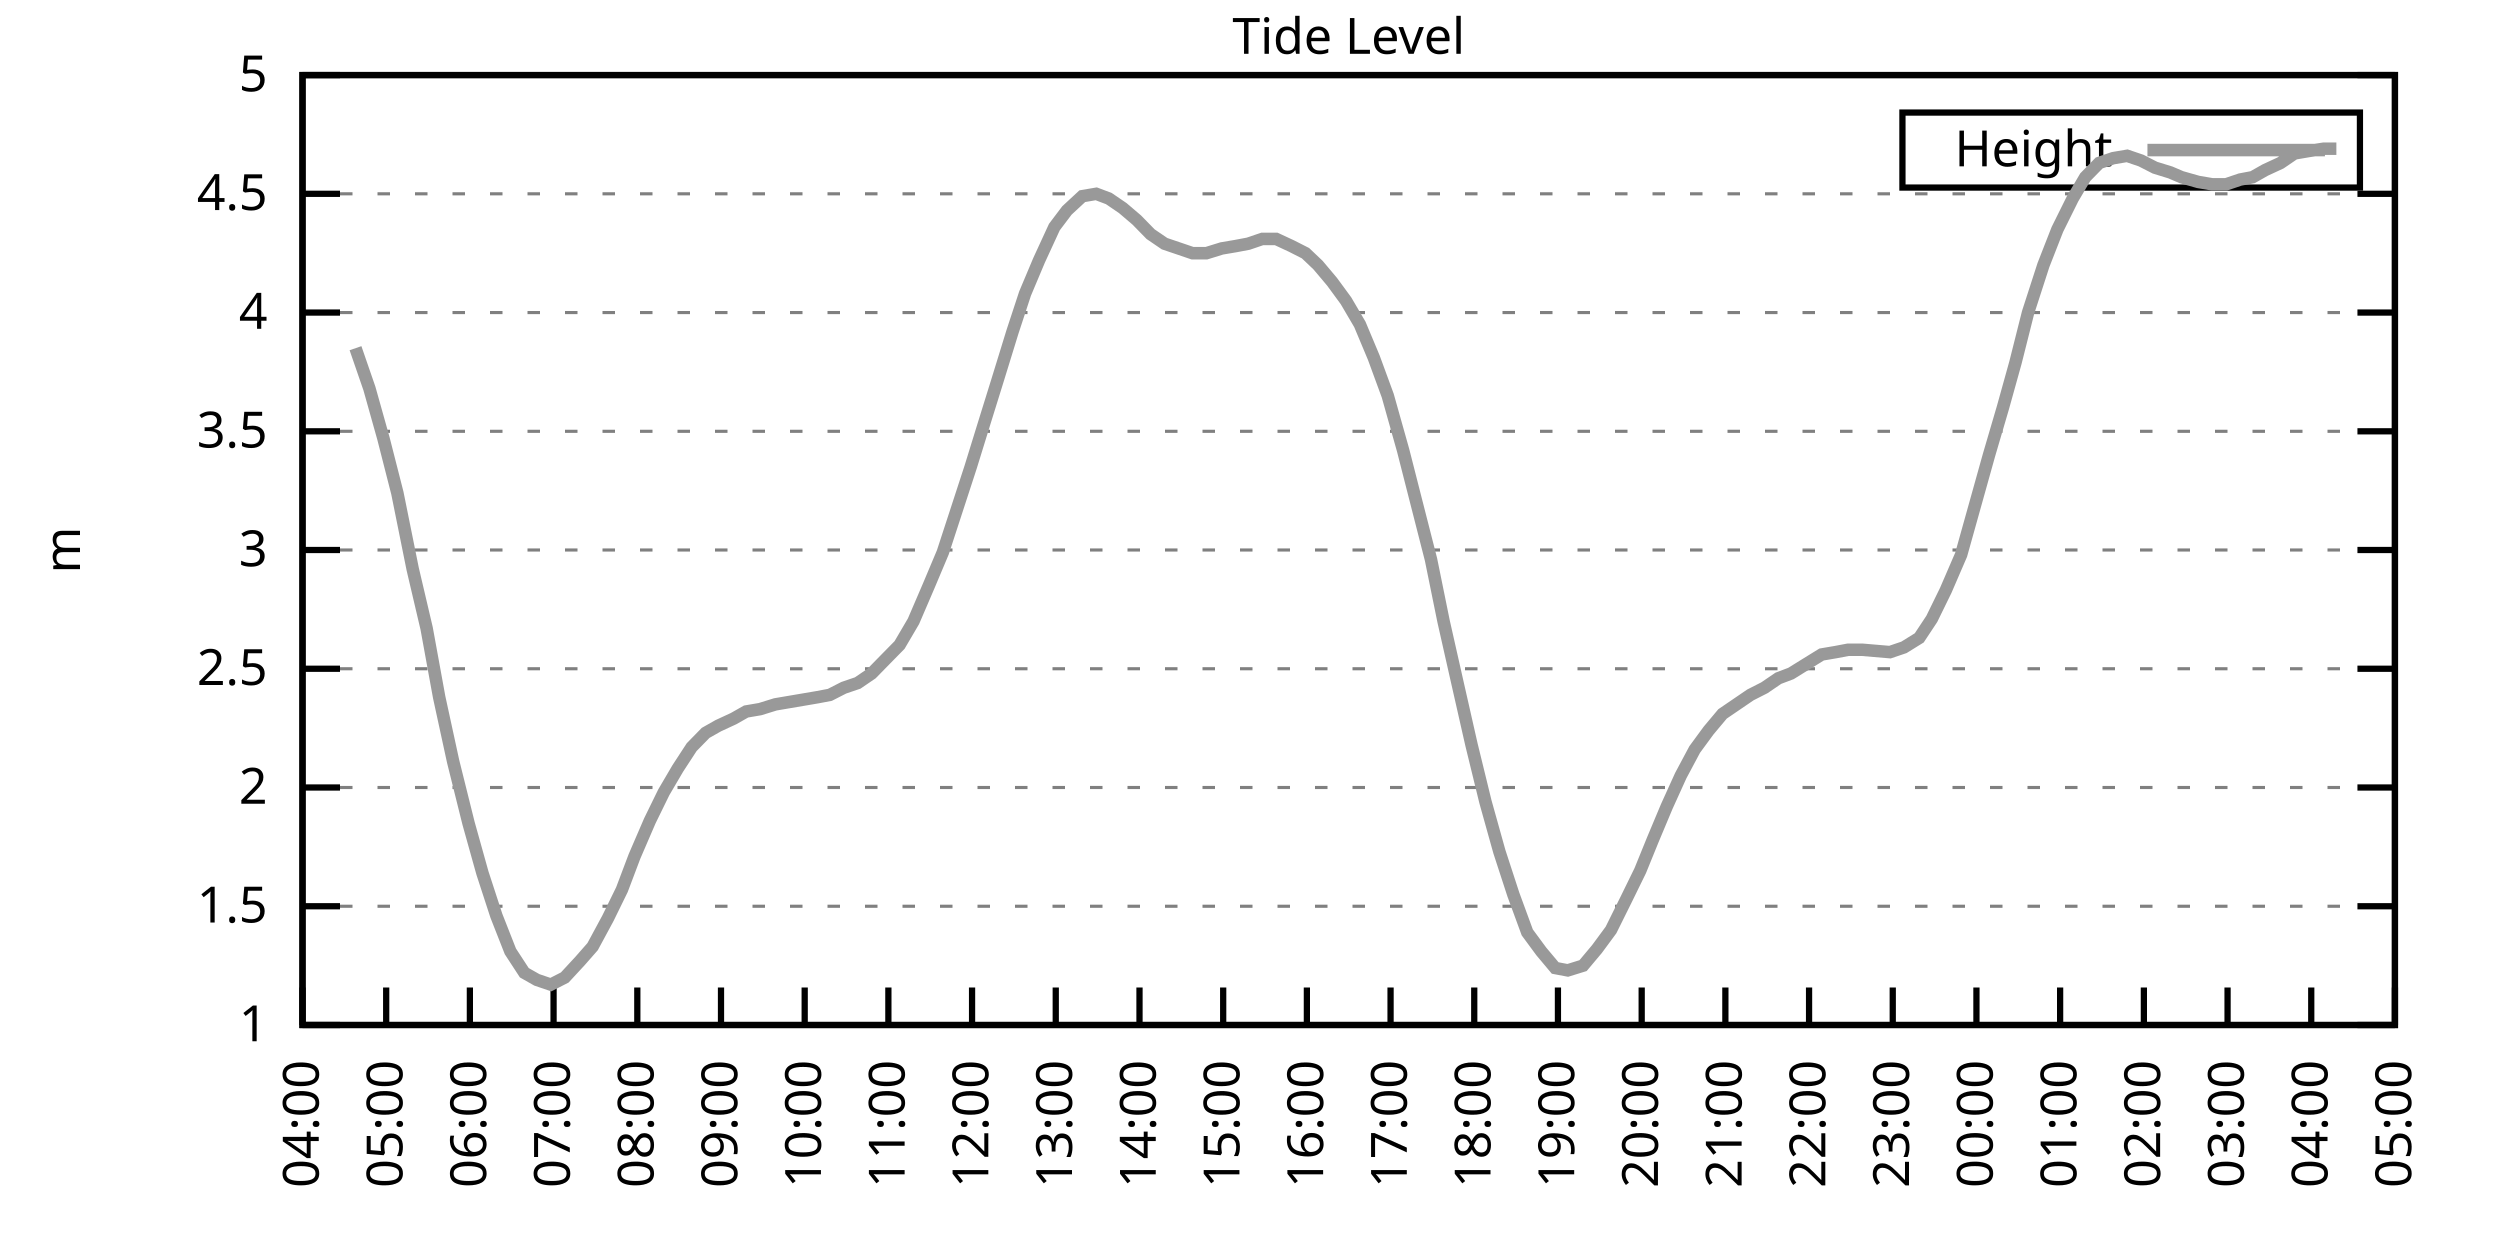
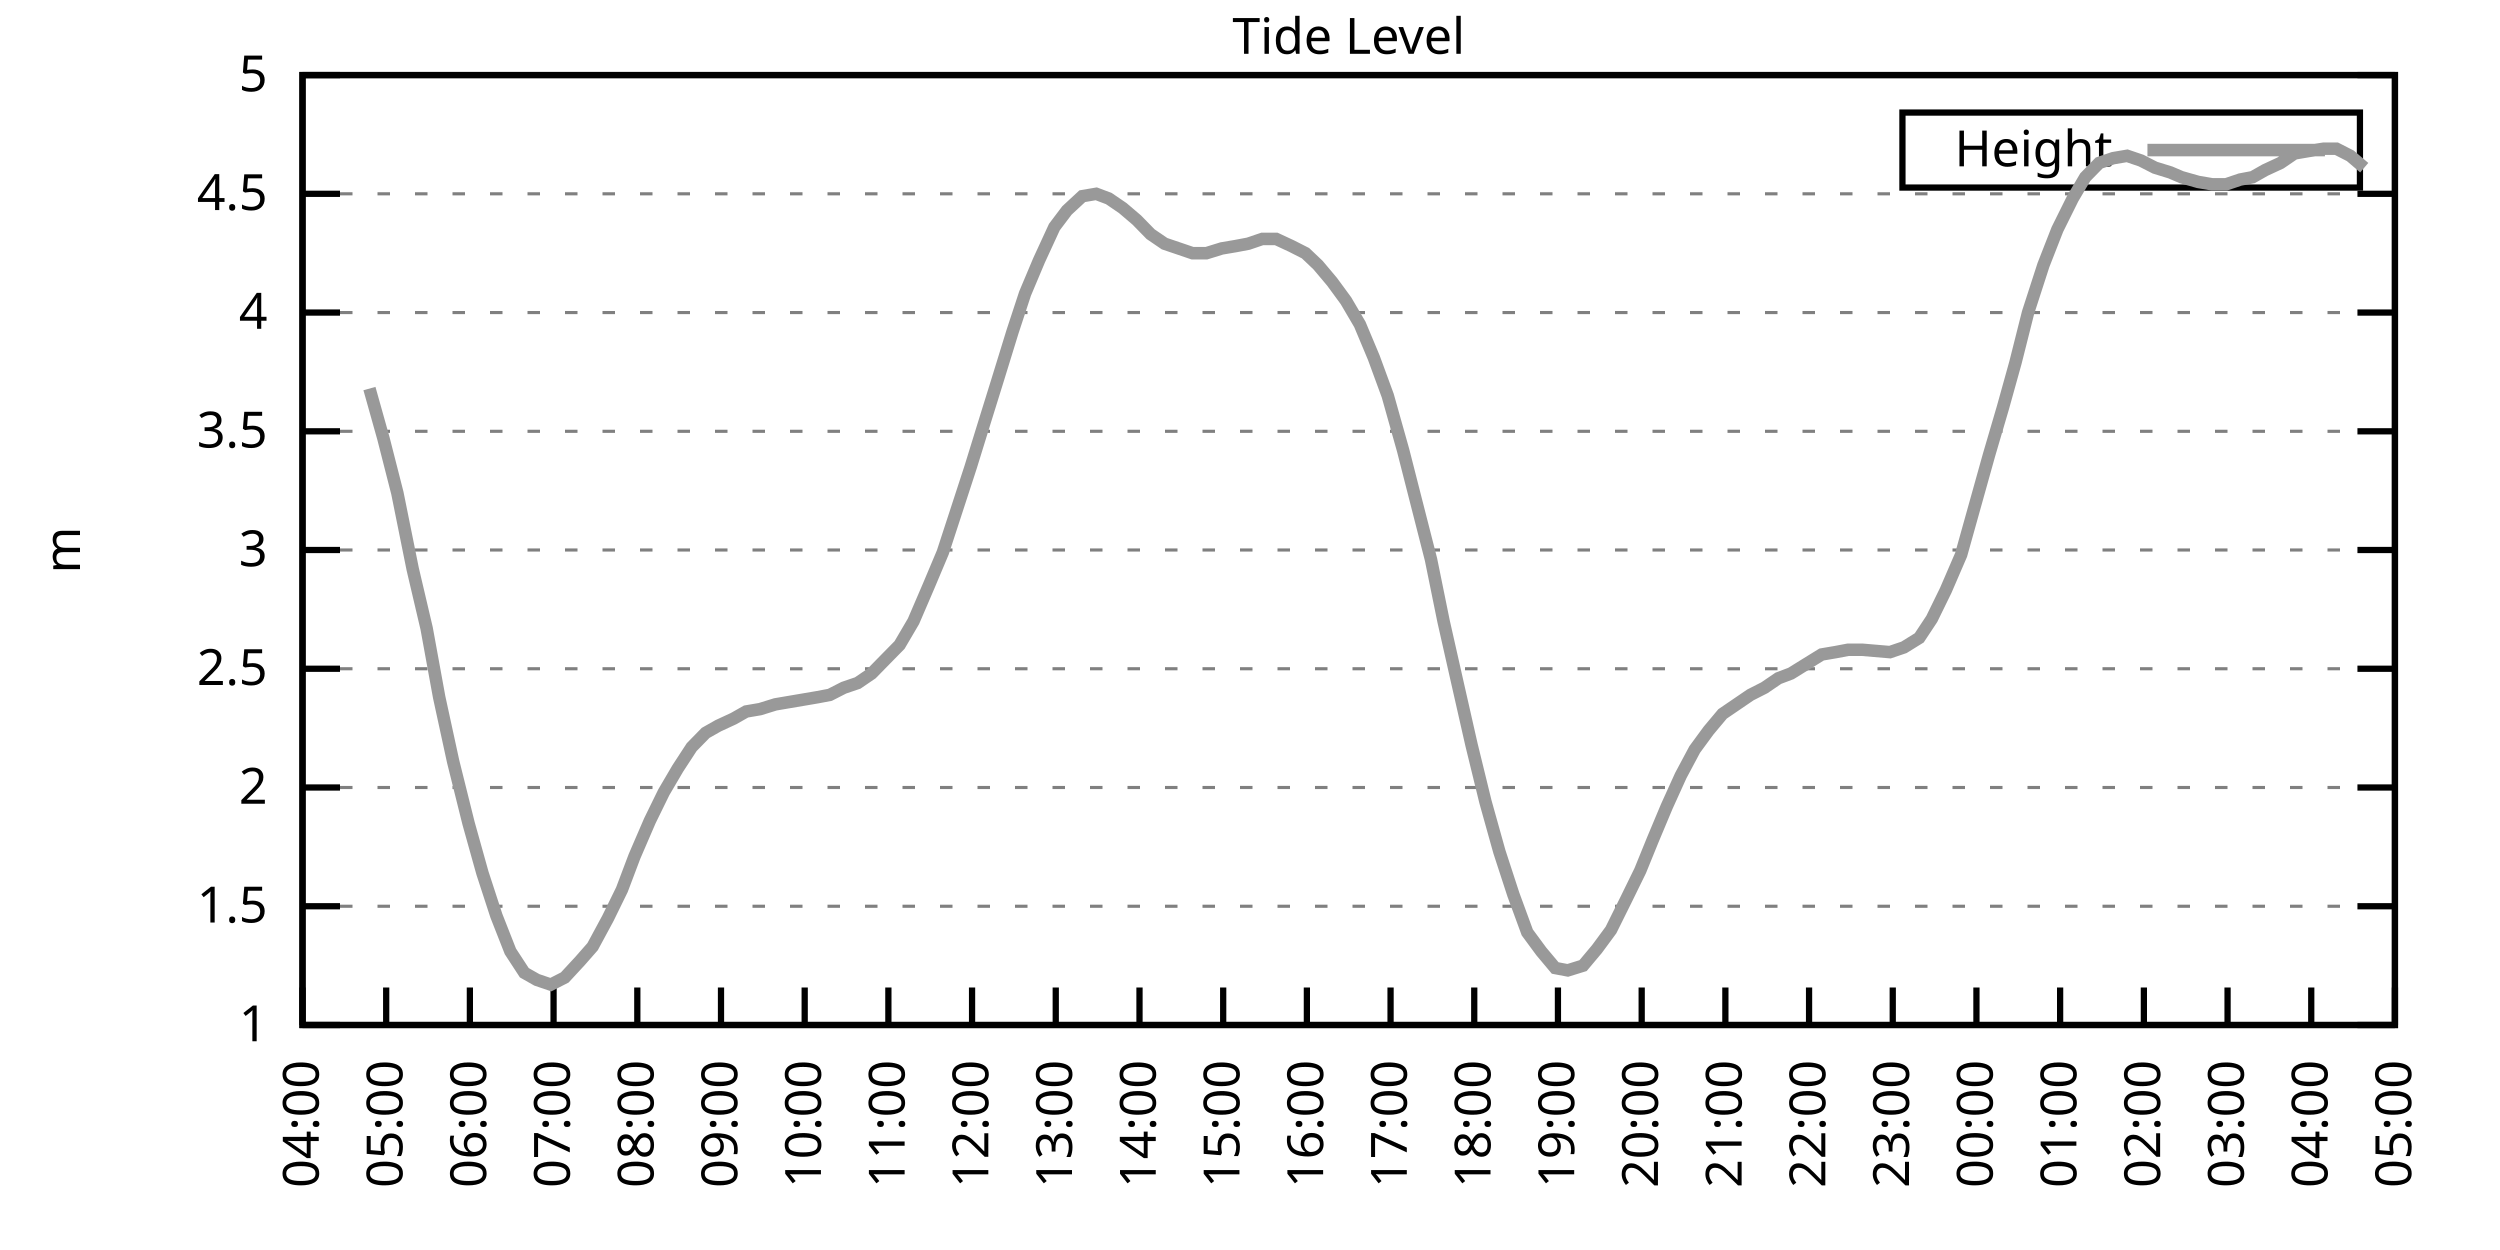
<svg xmlns="http://www.w3.org/2000/svg" xmlns:xlink="http://www.w3.org/1999/xlink" width="400" height="200" viewBox="0 0 400 200">
  <g id="gnuplot_canvas">
    <rect x="0" y="0" width="400" height="200" fill="none" />
    <defs>
      <circle id="gpDot" r="0.5" stroke-width="0.5" stroke="currentColor" />
      <path id="gpPt0" stroke-width="0.333" stroke="currentColor" d="M-1,0 h2 M0,-1 v2" />
      <path id="gpPt1" stroke-width="0.333" stroke="currentColor" d="M-1,-1 L1,1 M1,-1 L-1,1" />
      <path id="gpPt2" stroke-width="0.333" stroke="currentColor" d="M-1,0 L1,0 M0,-1 L0,1 M-1,-1 L1,1 M-1,1 L1,-1" />
      <rect id="gpPt3" stroke-width="0.333" stroke="currentColor" x="-1" y="-1" width="2" height="2" />
      <rect id="gpPt4" stroke-width="0.333" stroke="currentColor" fill="currentColor" x="-1" y="-1" width="2" height="2" />
      <circle id="gpPt5" stroke-width="0.333" stroke="currentColor" cx="0" cy="0" r="1" />
      <use xlink:href="#gpPt5" id="gpPt6" fill="currentColor" stroke="none" />
      <path id="gpPt7" stroke-width="0.333" stroke="currentColor" d="M0,-1.33 L-1.33,0.67 L1.33,0.67 z" />
      <use xlink:href="#gpPt7" id="gpPt8" fill="currentColor" stroke="none" />
      <use xlink:href="#gpPt7" id="gpPt9" stroke="currentColor" transform="rotate(180)" />
      <use xlink:href="#gpPt9" id="gpPt10" fill="currentColor" stroke="none" />
      <use xlink:href="#gpPt3" id="gpPt11" stroke="currentColor" transform="rotate(45)" />
      <use xlink:href="#gpPt11" id="gpPt12" fill="currentColor" stroke="none" />
      <path id="gpPt13" stroke-width="0.333" stroke="currentColor" d="M0,1.330 L1.265,0.411 L0.782,-1.067 L-0.782,-1.076 L-1.265,0.411 z" />
      <use xlink:href="#gpPt13" id="gpPt14" fill="currentColor" stroke="none" />
      <filter id="textbox" filterUnits="objectBoundingBox" x="0" y="0" height="1" width="1">
        <feFlood flood-color="white" flood-opacity="1" result="bgnd" />
        <feComposite in="SourceGraphic" in2="bgnd" operator="atop" />
      </filter>
      <filter id="greybox" filterUnits="objectBoundingBox" x="0" y="0" height="1" width="1">
        <feFlood flood-color="lightgrey" flood-opacity="1" result="grey" />
        <feComposite in="SourceGraphic" in2="grey" operator="atop" />
      </filter>
    </defs>
    <g fill="none" color="white" stroke="currentColor" stroke-width="1.00" stroke-linecap="butt" stroke-linejoin="miter">
</g>
    <g fill="none" color="black" stroke="currentColor" stroke-width="1.00" stroke-linecap="butt" stroke-linejoin="miter">
      <g stroke="none" shape-rendering="crispEdges">
        <polygon fill="rgb(255, 255, 255)" points="48.40,164.00 383.18,164.00 383.18,12.02 48.40,12.02 " />
      </g>
    </g>
    <g fill="none" color="black" stroke="currentColor" stroke-width="1.00" stroke-linecap="butt" stroke-linejoin="miter">
</g>
    <g fill="none" color="black" stroke="black" stroke-width="0.50" stroke-linecap="butt" stroke-linejoin="miter">
</g>
    <g fill="none" color="gray" stroke="currentColor" stroke-width="0.50" stroke-linecap="butt" stroke-linejoin="miter">
      <path stroke="gray" stroke-dasharray="2,4" class="gridline" d="M48.40,164.00 L383.19,164.00  " />
    </g>
    <g fill="none" color="gray" stroke="gray" stroke-width="1.00" stroke-linecap="butt" stroke-linejoin="miter">
</g>
    <g fill="none" color="black" stroke="currentColor" stroke-width="1.00" stroke-linecap="butt" stroke-linejoin="miter">
      <path stroke="black" d="M48.40,164.00 L54.40,164.00 M383.19,164.00 L377.19,164.00  " />
      <g transform="translate(42.80,166.60)" stroke="none" fill="black" font-family="Sans" font-size="8.00" text-anchor="end">
        <text>
          <tspan font-family="Sans"> 1</tspan>
        </text>
      </g>
    </g>
    <g fill="none" color="black" stroke="currentColor" stroke-width="1.00" stroke-linecap="butt" stroke-linejoin="miter">
</g>
    <g fill="none" color="black" stroke="black" stroke-width="0.50" stroke-linecap="butt" stroke-linejoin="miter">
</g>
    <g fill="none" color="gray" stroke="currentColor" stroke-width="0.50" stroke-linecap="butt" stroke-linejoin="miter">
      <path stroke="gray" stroke-dasharray="2,4" class="gridline" d="M48.40,145.00 L383.19,145.00  " />
    </g>
    <g fill="none" color="gray" stroke="gray" stroke-width="1.00" stroke-linecap="butt" stroke-linejoin="miter">
</g>
    <g fill="none" color="black" stroke="currentColor" stroke-width="1.00" stroke-linecap="butt" stroke-linejoin="miter">
      <path stroke="black" d="M48.40,145.00 L54.40,145.00 M383.19,145.00 L377.19,145.00  " />
      <g transform="translate(42.80,147.60)" stroke="none" fill="black" font-family="Sans" font-size="8.00" text-anchor="end">
        <text>
          <tspan font-family="Sans"> 1.5</tspan>
        </text>
      </g>
    </g>
    <g fill="none" color="black" stroke="currentColor" stroke-width="1.00" stroke-linecap="butt" stroke-linejoin="miter">
</g>
    <g fill="none" color="black" stroke="black" stroke-width="0.50" stroke-linecap="butt" stroke-linejoin="miter">
</g>
    <g fill="none" color="gray" stroke="currentColor" stroke-width="0.50" stroke-linecap="butt" stroke-linejoin="miter">
      <path stroke="gray" stroke-dasharray="2,4" class="gridline" d="M48.40,126.00 L383.19,126.00  " />
    </g>
    <g fill="none" color="gray" stroke="gray" stroke-width="1.00" stroke-linecap="butt" stroke-linejoin="miter">
</g>
    <g fill="none" color="black" stroke="currentColor" stroke-width="1.00" stroke-linecap="butt" stroke-linejoin="miter">
      <path stroke="black" d="M48.40,126.00 L54.40,126.00 M383.19,126.00 L377.19,126.00  " />
      <g transform="translate(42.80,128.60)" stroke="none" fill="black" font-family="Sans" font-size="8.00" text-anchor="end">
        <text>
          <tspan font-family="Sans"> 2</tspan>
        </text>
      </g>
    </g>
    <g fill="none" color="black" stroke="currentColor" stroke-width="1.00" stroke-linecap="butt" stroke-linejoin="miter">
</g>
    <g fill="none" color="black" stroke="black" stroke-width="0.50" stroke-linecap="butt" stroke-linejoin="miter">
</g>
    <g fill="none" color="gray" stroke="currentColor" stroke-width="0.50" stroke-linecap="butt" stroke-linejoin="miter">
      <path stroke="gray" stroke-dasharray="2,4" class="gridline" d="M48.40,107.00 L383.19,107.00  " />
    </g>
    <g fill="none" color="gray" stroke="gray" stroke-width="1.00" stroke-linecap="butt" stroke-linejoin="miter">
</g>
    <g fill="none" color="black" stroke="currentColor" stroke-width="1.00" stroke-linecap="butt" stroke-linejoin="miter">
      <path stroke="black" d="M48.40,107.00 L54.40,107.00 M383.19,107.00 L377.19,107.00  " />
      <g transform="translate(42.80,109.60)" stroke="none" fill="black" font-family="Sans" font-size="8.00" text-anchor="end">
        <text>
          <tspan font-family="Sans"> 2.5</tspan>
        </text>
      </g>
    </g>
    <g fill="none" color="black" stroke="currentColor" stroke-width="1.00" stroke-linecap="butt" stroke-linejoin="miter">
</g>
    <g fill="none" color="black" stroke="black" stroke-width="0.50" stroke-linecap="butt" stroke-linejoin="miter">
</g>
    <g fill="none" color="gray" stroke="currentColor" stroke-width="0.50" stroke-linecap="butt" stroke-linejoin="miter">
      <path stroke="gray" stroke-dasharray="2,4" class="gridline" d="M48.40,88.00 L383.19,88.00  " />
    </g>
    <g fill="none" color="gray" stroke="gray" stroke-width="1.00" stroke-linecap="butt" stroke-linejoin="miter">
</g>
    <g fill="none" color="black" stroke="currentColor" stroke-width="1.00" stroke-linecap="butt" stroke-linejoin="miter">
      <path stroke="black" d="M48.40,88.00 L54.40,88.00 M383.19,88.00 L377.19,88.00  " />
      <g transform="translate(42.80,90.60)" stroke="none" fill="black" font-family="Sans" font-size="8.00" text-anchor="end">
        <text>
          <tspan font-family="Sans"> 3</tspan>
        </text>
      </g>
    </g>
    <g fill="none" color="black" stroke="currentColor" stroke-width="1.00" stroke-linecap="butt" stroke-linejoin="miter">
</g>
    <g fill="none" color="black" stroke="black" stroke-width="0.50" stroke-linecap="butt" stroke-linejoin="miter">
</g>
    <g fill="none" color="gray" stroke="currentColor" stroke-width="0.50" stroke-linecap="butt" stroke-linejoin="miter">
      <path stroke="gray" stroke-dasharray="2,4" class="gridline" d="M48.40,69.01 L383.19,69.01  " />
    </g>
    <g fill="none" color="gray" stroke="gray" stroke-width="1.00" stroke-linecap="butt" stroke-linejoin="miter">
</g>
    <g fill="none" color="black" stroke="currentColor" stroke-width="1.00" stroke-linecap="butt" stroke-linejoin="miter">
      <path stroke="black" d="M48.40,69.01 L54.40,69.01 M383.19,69.01 L377.19,69.01  " />
      <g transform="translate(42.80,71.61)" stroke="none" fill="black" font-family="Sans" font-size="8.00" text-anchor="end">
        <text>
          <tspan font-family="Sans"> 3.5</tspan>
        </text>
      </g>
    </g>
    <g fill="none" color="black" stroke="currentColor" stroke-width="1.00" stroke-linecap="butt" stroke-linejoin="miter">
</g>
    <g fill="none" color="black" stroke="black" stroke-width="0.50" stroke-linecap="butt" stroke-linejoin="miter">
</g>
    <g fill="none" color="gray" stroke="currentColor" stroke-width="0.50" stroke-linecap="butt" stroke-linejoin="miter">
      <path stroke="gray" stroke-dasharray="2,4" class="gridline" d="M48.40,50.01 L383.19,50.01  " />
    </g>
    <g fill="none" color="gray" stroke="gray" stroke-width="1.00" stroke-linecap="butt" stroke-linejoin="miter">
</g>
    <g fill="none" color="black" stroke="currentColor" stroke-width="1.00" stroke-linecap="butt" stroke-linejoin="miter">
      <path stroke="black" d="M48.40,50.01 L54.40,50.01 M383.19,50.01 L377.19,50.01  " />
      <g transform="translate(42.80,52.61)" stroke="none" fill="black" font-family="Sans" font-size="8.00" text-anchor="end">
        <text>
          <tspan font-family="Sans"> 4</tspan>
        </text>
      </g>
    </g>
    <g fill="none" color="black" stroke="currentColor" stroke-width="1.00" stroke-linecap="butt" stroke-linejoin="miter">
</g>
    <g fill="none" color="black" stroke="black" stroke-width="0.50" stroke-linecap="butt" stroke-linejoin="miter">
</g>
    <g fill="none" color="gray" stroke="currentColor" stroke-width="0.50" stroke-linecap="butt" stroke-linejoin="miter">
      <path stroke="gray" stroke-dasharray="2,4" class="gridline" d="M48.40,31.01 L383.19,31.01  " />
    </g>
    <g fill="none" color="gray" stroke="gray" stroke-width="1.00" stroke-linecap="butt" stroke-linejoin="miter">
</g>
    <g fill="none" color="black" stroke="currentColor" stroke-width="1.00" stroke-linecap="butt" stroke-linejoin="miter">
      <path stroke="black" d="M48.40,31.01 L54.40,31.01 M383.19,31.01 L377.19,31.01  " />
      <g transform="translate(42.80,33.61)" stroke="none" fill="black" font-family="Sans" font-size="8.00" text-anchor="end">
        <text>
          <tspan font-family="Sans"> 4.5</tspan>
        </text>
      </g>
    </g>
    <g fill="none" color="black" stroke="currentColor" stroke-width="1.00" stroke-linecap="butt" stroke-linejoin="miter">
</g>
    <g fill="none" color="black" stroke="black" stroke-width="0.50" stroke-linecap="butt" stroke-linejoin="miter">
</g>
    <g fill="none" color="gray" stroke="currentColor" stroke-width="0.50" stroke-linecap="butt" stroke-linejoin="miter">
      <path stroke="gray" stroke-dasharray="2,4" class="gridline" d="M48.40,12.01 L383.19,12.01  " />
    </g>
    <g fill="none" color="gray" stroke="gray" stroke-width="1.00" stroke-linecap="butt" stroke-linejoin="miter">
</g>
    <g fill="none" color="black" stroke="currentColor" stroke-width="1.00" stroke-linecap="butt" stroke-linejoin="miter">
      <path stroke="black" d="M48.40,12.01 L54.40,12.01 M383.19,12.01 L377.19,12.01  " />
      <g transform="translate(42.80,14.61)" stroke="none" fill="black" font-family="Sans" font-size="8.00" text-anchor="end">
        <text>
          <tspan font-family="Sans"> 5</tspan>
        </text>
      </g>
    </g>
    <g fill="none" color="black" stroke="currentColor" stroke-width="1.00" stroke-linecap="butt" stroke-linejoin="miter">
      <path stroke="black" d="M48.40,164.00 L48.40,158.00  " />
      <g transform="translate(51.00,169.60) rotate(270.00)" stroke="none" fill="black" font-family="Sans" font-size="8.00" text-anchor="end">
        <text>
          <tspan font-family="Sans">04:00</tspan>
        </text>
      </g>
    </g>
    <g fill="none" color="black" stroke="currentColor" stroke-width="1.00" stroke-linecap="butt" stroke-linejoin="miter">
      <path stroke="black" d="M61.79,164.00 L61.79,158.00  " />
      <g transform="translate(64.39,169.60) rotate(270.00)" stroke="none" fill="black" font-family="Sans" font-size="8.00" text-anchor="end">
        <text>
          <tspan font-family="Sans">05:00</tspan>
        </text>
      </g>
    </g>
    <g fill="none" color="black" stroke="currentColor" stroke-width="1.00" stroke-linecap="butt" stroke-linejoin="miter">
      <path stroke="black" d="M75.18,164.00 L75.18,158.00  " />
      <g transform="translate(77.78,169.60) rotate(270.00)" stroke="none" fill="black" font-family="Sans" font-size="8.00" text-anchor="end">
        <text>
          <tspan font-family="Sans">06:00</tspan>
        </text>
      </g>
    </g>
    <g fill="none" color="black" stroke="currentColor" stroke-width="1.00" stroke-linecap="butt" stroke-linejoin="miter">
      <path stroke="black" d="M88.57,164.00 L88.57,158.00  " />
      <g transform="translate(91.17,169.60) rotate(270.00)" stroke="none" fill="black" font-family="Sans" font-size="8.00" text-anchor="end">
        <text>
          <tspan font-family="Sans">07:00</tspan>
        </text>
      </g>
    </g>
    <g fill="none" color="black" stroke="currentColor" stroke-width="1.00" stroke-linecap="butt" stroke-linejoin="miter">
      <path stroke="black" d="M101.97,164.00 L101.97,158.00  " />
      <g transform="translate(104.57,169.60) rotate(270.00)" stroke="none" fill="black" font-family="Sans" font-size="8.00" text-anchor="end">
        <text>
          <tspan font-family="Sans">08:00</tspan>
        </text>
      </g>
    </g>
    <g fill="none" color="black" stroke="currentColor" stroke-width="1.00" stroke-linecap="butt" stroke-linejoin="miter">
      <path stroke="black" d="M115.36,164.00 L115.36,158.00  " />
      <g transform="translate(117.96,169.60) rotate(270.00)" stroke="none" fill="black" font-family="Sans" font-size="8.00" text-anchor="end">
        <text>
          <tspan font-family="Sans">09:00</tspan>
        </text>
      </g>
    </g>
    <g fill="none" color="black" stroke="currentColor" stroke-width="1.00" stroke-linecap="butt" stroke-linejoin="miter">
      <path stroke="black" d="M128.75,164.00 L128.75,158.00  " />
      <g transform="translate(131.35,169.60) rotate(270.00)" stroke="none" fill="black" font-family="Sans" font-size="8.00" text-anchor="end">
        <text>
          <tspan font-family="Sans">10:00</tspan>
        </text>
      </g>
    </g>
    <g fill="none" color="black" stroke="currentColor" stroke-width="1.00" stroke-linecap="butt" stroke-linejoin="miter">
      <path stroke="black" d="M142.14,164.00 L142.14,158.00  " />
      <g transform="translate(144.74,169.60) rotate(270.00)" stroke="none" fill="black" font-family="Sans" font-size="8.00" text-anchor="end">
        <text>
          <tspan font-family="Sans">11:00</tspan>
        </text>
      </g>
    </g>
    <g fill="none" color="black" stroke="currentColor" stroke-width="1.00" stroke-linecap="butt" stroke-linejoin="miter">
      <path stroke="black" d="M155.53,164.00 L155.53,158.00  " />
      <g transform="translate(158.13,169.60) rotate(270.00)" stroke="none" fill="black" font-family="Sans" font-size="8.00" text-anchor="end">
        <text>
          <tspan font-family="Sans">12:00</tspan>
        </text>
      </g>
    </g>
    <g fill="none" color="black" stroke="currentColor" stroke-width="1.00" stroke-linecap="butt" stroke-linejoin="miter">
      <path stroke="black" d="M168.92,164.00 L168.92,158.00  " />
      <g transform="translate(171.52,169.60) rotate(270.00)" stroke="none" fill="black" font-family="Sans" font-size="8.00" text-anchor="end">
        <text>
          <tspan font-family="Sans">13:00</tspan>
        </text>
      </g>
    </g>
    <g fill="none" color="black" stroke="currentColor" stroke-width="1.00" stroke-linecap="butt" stroke-linejoin="miter">
      <path stroke="black" d="M182.32,164.00 L182.32,158.00  " />
      <g transform="translate(184.92,169.60) rotate(270.00)" stroke="none" fill="black" font-family="Sans" font-size="8.00" text-anchor="end">
        <text>
          <tspan font-family="Sans">14:00</tspan>
        </text>
      </g>
    </g>
    <g fill="none" color="black" stroke="currentColor" stroke-width="1.00" stroke-linecap="butt" stroke-linejoin="miter">
      <path stroke="black" d="M195.71,164.00 L195.71,158.00  " />
      <g transform="translate(198.31,169.60) rotate(270.00)" stroke="none" fill="black" font-family="Sans" font-size="8.00" text-anchor="end">
        <text>
          <tspan font-family="Sans">15:00</tspan>
        </text>
      </g>
    </g>
    <g fill="none" color="black" stroke="currentColor" stroke-width="1.00" stroke-linecap="butt" stroke-linejoin="miter">
      <path stroke="black" d="M209.10,164.00 L209.10,158.00  " />
      <g transform="translate(211.70,169.60) rotate(270.00)" stroke="none" fill="black" font-family="Sans" font-size="8.00" text-anchor="end">
        <text>
          <tspan font-family="Sans">16:00</tspan>
        </text>
      </g>
    </g>
    <g fill="none" color="black" stroke="currentColor" stroke-width="1.00" stroke-linecap="butt" stroke-linejoin="miter">
      <path stroke="black" d="M222.49,164.00 L222.49,158.00  " />
      <g transform="translate(225.09,169.60) rotate(270.00)" stroke="none" fill="black" font-family="Sans" font-size="8.00" text-anchor="end">
        <text>
          <tspan font-family="Sans">17:00</tspan>
        </text>
      </g>
    </g>
    <g fill="none" color="black" stroke="currentColor" stroke-width="1.00" stroke-linecap="butt" stroke-linejoin="miter">
      <path stroke="black" d="M235.88,164.00 L235.88,158.00  " />
      <g transform="translate(238.48,169.60) rotate(270.00)" stroke="none" fill="black" font-family="Sans" font-size="8.00" text-anchor="end">
        <text>
          <tspan font-family="Sans">18:00</tspan>
        </text>
      </g>
    </g>
    <g fill="none" color="black" stroke="currentColor" stroke-width="1.00" stroke-linecap="butt" stroke-linejoin="miter">
      <path stroke="black" d="M249.27,164.00 L249.27,158.00  " />
      <g transform="translate(251.87,169.60) rotate(270.00)" stroke="none" fill="black" font-family="Sans" font-size="8.00" text-anchor="end">
        <text>
          <tspan font-family="Sans">19:00</tspan>
        </text>
      </g>
    </g>
    <g fill="none" color="black" stroke="currentColor" stroke-width="1.00" stroke-linecap="butt" stroke-linejoin="miter">
      <path stroke="black" d="M262.67,164.00 L262.67,158.00  " />
      <g transform="translate(265.27,169.60) rotate(270.00)" stroke="none" fill="black" font-family="Sans" font-size="8.00" text-anchor="end">
        <text>
          <tspan font-family="Sans">20:00</tspan>
        </text>
      </g>
    </g>
    <g fill="none" color="black" stroke="currentColor" stroke-width="1.00" stroke-linecap="butt" stroke-linejoin="miter">
      <path stroke="black" d="M276.06,164.00 L276.06,158.00  " />
      <g transform="translate(278.66,169.60) rotate(270.00)" stroke="none" fill="black" font-family="Sans" font-size="8.00" text-anchor="end">
        <text>
          <tspan font-family="Sans">21:00</tspan>
        </text>
      </g>
    </g>
    <g fill="none" color="black" stroke="currentColor" stroke-width="1.00" stroke-linecap="butt" stroke-linejoin="miter">
      <path stroke="black" d="M289.45,164.00 L289.45,158.00  " />
      <g transform="translate(292.05,169.60) rotate(270.00)" stroke="none" fill="black" font-family="Sans" font-size="8.00" text-anchor="end">
        <text>
          <tspan font-family="Sans">22:00</tspan>
        </text>
      </g>
    </g>
    <g fill="none" color="black" stroke="currentColor" stroke-width="1.00" stroke-linecap="butt" stroke-linejoin="miter">
      <path stroke="black" d="M302.84,164.00 L302.84,158.00  " />
      <g transform="translate(305.44,169.60) rotate(270.00)" stroke="none" fill="black" font-family="Sans" font-size="8.00" text-anchor="end">
        <text>
          <tspan font-family="Sans">23:00</tspan>
        </text>
      </g>
    </g>
    <g fill="none" color="black" stroke="currentColor" stroke-width="1.00" stroke-linecap="butt" stroke-linejoin="miter">
      <path stroke="black" d="M316.23,164.00 L316.23,158.00  " />
      <g transform="translate(318.83,169.60) rotate(270.00)" stroke="none" fill="black" font-family="Sans" font-size="8.00" text-anchor="end">
        <text>
          <tspan font-family="Sans">00:00</tspan>
        </text>
      </g>
    </g>
    <g fill="none" color="black" stroke="currentColor" stroke-width="1.00" stroke-linecap="butt" stroke-linejoin="miter">
      <path stroke="black" d="M329.62,164.00 L329.62,158.00  " />
      <g transform="translate(332.22,169.60) rotate(270.00)" stroke="none" fill="black" font-family="Sans" font-size="8.00" text-anchor="end">
        <text>
          <tspan font-family="Sans">01:00</tspan>
        </text>
      </g>
    </g>
    <g fill="none" color="black" stroke="currentColor" stroke-width="1.00" stroke-linecap="butt" stroke-linejoin="miter">
      <path stroke="black" d="M343.02,164.00 L343.02,158.00  " />
      <g transform="translate(345.62,169.60) rotate(270.00)" stroke="none" fill="black" font-family="Sans" font-size="8.00" text-anchor="end">
        <text>
          <tspan font-family="Sans">02:00</tspan>
        </text>
      </g>
    </g>
    <g fill="none" color="black" stroke="currentColor" stroke-width="1.00" stroke-linecap="butt" stroke-linejoin="miter">
      <path stroke="black" d="M356.41,164.00 L356.41,158.00  " />
      <g transform="translate(359.01,169.60) rotate(270.00)" stroke="none" fill="black" font-family="Sans" font-size="8.00" text-anchor="end">
        <text>
          <tspan font-family="Sans">03:00</tspan>
        </text>
      </g>
    </g>
    <g fill="none" color="black" stroke="currentColor" stroke-width="1.00" stroke-linecap="butt" stroke-linejoin="miter">
      <path stroke="black" d="M369.80,164.00 L369.80,158.00  " />
      <g transform="translate(372.40,169.60) rotate(270.00)" stroke="none" fill="black" font-family="Sans" font-size="8.00" text-anchor="end">
        <text>
          <tspan font-family="Sans">04:00</tspan>
        </text>
      </g>
    </g>
    <g fill="none" color="black" stroke="currentColor" stroke-width="1.00" stroke-linecap="butt" stroke-linejoin="miter">
      <path stroke="black" d="M383.19,164.00 L383.19,158.00  " />
      <g transform="translate(385.79,169.60) rotate(270.00)" stroke="none" fill="black" font-family="Sans" font-size="8.00" text-anchor="end">
        <text>
          <tspan font-family="Sans">05:00</tspan>
        </text>
      </g>
    </g>
    <g fill="none" color="black" stroke="currentColor" stroke-width="1.00" stroke-linecap="butt" stroke-linejoin="miter">
</g>
    <g fill="none" color="black" stroke="currentColor" stroke-width="1.00" stroke-linecap="butt" stroke-linejoin="miter">
      <path stroke="black" d="M48.40,12.01 L48.40,164.00 L383.19,164.00 L383.19,12.01 L48.40,12.01 Z  " />
    </g>
    <g fill="none" color="black" stroke="currentColor" stroke-width="1.00" stroke-linecap="butt" stroke-linejoin="miter">
</g>
    <g fill="none" color="black" stroke="currentColor" stroke-width="1.00" stroke-linecap="butt" stroke-linejoin="miter">
      <path stroke="black" d="M304.39,30.01 L304.39,18.01 L377.59,18.01 L377.59,30.01 L304.39,30.01 Z  " />
    </g>
    <g id="Tide_level_plot_1">
      <g fill="none" color="white" stroke="black" stroke-width="2.00" stroke-linecap="butt" stroke-linejoin="miter">
</g>
      <g fill="none" color="black" stroke="currentColor" stroke-width="2.00" stroke-linecap="butt" stroke-linejoin="miter">
        <g transform="translate(337.99,26.61)" stroke="none" fill="black" font-family="Sans" font-size="8.00" text-anchor="end">
          <text>
            <tspan font-family="Sans">Height</tspan>
          </text>
        </g>
      </g>
      <g fill="none" color="black" stroke="currentColor" stroke-width="2.00" stroke-linecap="butt" stroke-linejoin="miter">
-         <path stroke="rgb(153, 153, 153)" d="M343.59,24.01 L371.99,24.01 M56.88,55.71 L59.11,62.17 L61.35,70.15 L63.58,78.89 L66.03,91.04 L68.26,100.54   L70.27,111.56 L72.50,121.82 L74.96,131.70 L77.19,139.68 L79.42,146.52 L81.66,152.22 L83.89,155.64 L85.90,156.78   L88.13,157.54 L90.36,156.40 L92.82,153.74 L94.82,151.46 L97.28,146.90 L99.51,142.34 L101.52,137.02 L103.98,131.32   L106.21,126.76 L108.44,122.96 L110.67,119.54 L112.90,117.26 L114.91,116.12 L117.37,114.98 L119.38,113.84 L121.61,113.46   L124.06,112.70 L126.29,112.32 L128.53,111.94 L130.76,111.56 L132.77,111.18 L135.00,110.04 L137.23,109.28 L139.46,107.76   L141.69,105.48 L143.93,103.20 L146.16,99.40 L148.61,93.70 L150.85,88.38 L153.08,81.55 L155.31,74.71 L157.54,67.49   L159.55,61.03 L162.01,53.05 L164.01,46.97 L166.25,41.65 L168.70,36.33 L170.71,33.67 L173.17,31.39 L175.40,31.01   L177.41,31.77 L179.64,33.29 L181.87,35.19 L184.10,37.47 L186.33,38.99 L188.57,39.75 L190.80,40.51 L193.03,40.51   L195.48,39.75 L197.72,39.37 L199.73,38.99 L201.96,38.23 L204.19,38.23 L206.64,39.37 L208.88,40.51 L210.88,42.41   L213.12,45.07 L215.35,48.11 L217.58,51.91 L219.81,57.23 L222.04,63.31 L224.50,72.05 L226.73,80.79 L228.96,89.52   L230.97,99.40 L233.20,109.28 L235.44,119.16 L237.67,128.28 L239.90,136.26 L242.13,143.10 L244.36,149.18 L246.60,152.22   L248.83,154.88 L250.84,155.26 L253.29,154.50 L255.52,151.84 L257.76,148.80 L260.21,143.86 L262.44,139.30 L264.45,134.36   L266.68,129.04 L268.92,124.10 L271.15,119.92 L273.38,116.88 L275.61,114.22 L277.84,112.70 L280.07,111.18 L282.31,110.04   L284.54,108.52 L286.55,107.76 L289.00,106.24 L291.46,104.72 L293.69,104.34 L295.70,103.96 L297.93,103.96 L302.39,104.34   L304.63,103.58 L307.08,102.06 L309.09,99.02 L311.32,94.46 L313.78,88.76 L316.01,80.79 L318.24,72.81 L320.47,65.21   L322.48,57.99 L324.49,50.01 L326.95,42.41 L329.18,36.71 L331.63,31.77 L333.64,28.35 L335.87,26.07 L338.10,25.31   L340.34,24.93 L342.57,25.69 L344.80,26.83 L347.26,27.59 L349.04,28.35 L351.72,29.11 L353.95,29.49 L356.18,29.49   L358.42,28.73 L360.42,28.35 L362.43,27.21 L364.89,26.07 L367.12,24.55 L369.35,24.17 L371.81,23.79 L373.82,23.79    " />
+         <path stroke="rgb(153, 153, 153)" d="M343.59,24.01 L371.99,24.01 M59.11,62.17 L61.35,70.15 L63.58,78.89 L66.03,91.04 L68.26,100.54 L70.27,111.56   L72.50,121.82 L74.96,131.70 L77.19,139.68 L79.42,146.52 L81.66,152.22 L83.89,155.64 L85.90,156.78 L88.13,157.54   L90.36,156.40 L92.82,153.74 L94.82,151.46 L97.28,146.90 L99.51,142.34 L101.52,137.02 L103.98,131.32 L106.21,126.76   L108.44,122.96 L110.67,119.54 L112.90,117.26 L114.91,116.12 L117.37,114.98 L119.38,113.84 L121.61,113.46 L124.06,112.70   L126.29,112.32 L128.53,111.94 L130.76,111.56 L132.77,111.18 L135.00,110.04 L137.23,109.28 L139.46,107.76 L141.69,105.48   L143.93,103.20 L146.16,99.40 L148.61,93.70 L150.85,88.38 L153.08,81.55 L155.31,74.71 L157.54,67.49 L159.55,61.03   L162.01,53.05 L164.01,46.97 L166.25,41.65 L168.70,36.33 L170.71,33.67 L173.17,31.39 L175.40,31.01 L177.41,31.77   L179.64,33.29 L181.87,35.19 L184.10,37.47 L186.33,38.99 L188.57,39.75 L190.80,40.51 L193.03,40.51 L195.48,39.75   L197.72,39.37 L199.73,38.99 L201.96,38.23 L204.19,38.23 L206.64,39.37 L208.88,40.51 L210.88,42.41 L213.12,45.07   L215.35,48.11 L217.58,51.91 L219.81,57.23 L222.04,63.31 L224.50,72.05 L226.73,80.79 L228.96,89.52 L230.97,99.40   L233.20,109.28 L235.44,119.16 L237.67,128.28 L239.90,136.26 L242.13,143.10 L244.36,149.18 L246.60,152.22 L248.83,154.88   L250.84,155.26 L253.29,154.50 L255.52,151.84 L257.76,148.80 L260.21,143.86 L262.44,139.30 L264.45,134.36 L266.68,129.04   L268.92,124.10 L271.15,119.92 L273.38,116.88 L275.61,114.22 L277.84,112.70 L280.07,111.18 L282.31,110.04 L284.54,108.52   L286.55,107.76 L289.00,106.24 L291.46,104.72 L293.69,104.34 L295.70,103.96 L297.93,103.96 L302.39,104.34 L304.63,103.58   L307.08,102.06 L309.09,99.02 L311.32,94.46 L313.78,88.76 L316.01,80.79 L318.24,72.81 L320.47,65.21 L322.48,57.99   L324.49,50.01 L326.95,42.41 L329.18,36.71 L331.63,31.77 L333.64,28.35 L335.87,26.07 L338.10,25.31 L340.34,24.93   L342.57,25.69 L344.80,26.83 L347.26,27.59 L349.04,28.35 L351.72,29.11 L353.95,29.49 L356.18,29.49 L358.42,28.73   L360.42,28.35 L362.43,27.21 L364.89,26.07 L367.12,24.55 L369.35,24.17 L371.81,23.79 L373.82,23.79 L376.05,24.93   L378.28,26.83  " />
      </g>
    </g>
    <g fill="none" color="black" stroke="currentColor" stroke-width="2.00" stroke-linecap="butt" stroke-linejoin="miter">
</g>
    <g fill="none" color="black" stroke="black" stroke-width="1.00" stroke-linecap="butt" stroke-linejoin="miter">
</g>
    <g fill="none" color="black" stroke="currentColor" stroke-width="1.00" stroke-linecap="butt" stroke-linejoin="miter">
      <path stroke="black" d="M48.40,12.01 L48.40,164.00 L383.19,164.00 L383.19,12.01 L48.40,12.01 Z  " />
      <g transform="translate(12.80,88.01) rotate(270.00)" stroke="none" fill="black" font-family="Sans" font-size="8.00" text-anchor="middle">
        <text>
          <tspan font-family="Sans">m</tspan>
        </text>
      </g>
    </g>
    <g fill="none" color="black" stroke="currentColor" stroke-width="1.00" stroke-linecap="butt" stroke-linejoin="miter">
</g>
    <g fill="none" color="black" stroke="currentColor" stroke-width="1.00" stroke-linecap="butt" stroke-linejoin="miter">
      <g transform="translate(215.79,8.61)" stroke="none" fill="black" font-family="Sans" font-size="8.00" text-anchor="middle">
        <text>
          <tspan font-family="Sans">Tide Level</tspan>
        </text>
      </g>
    </g>
    <g fill="none" color="black" stroke="currentColor" stroke-width="1.00" stroke-linecap="butt" stroke-linejoin="miter">
</g>
  </g>
</svg>
